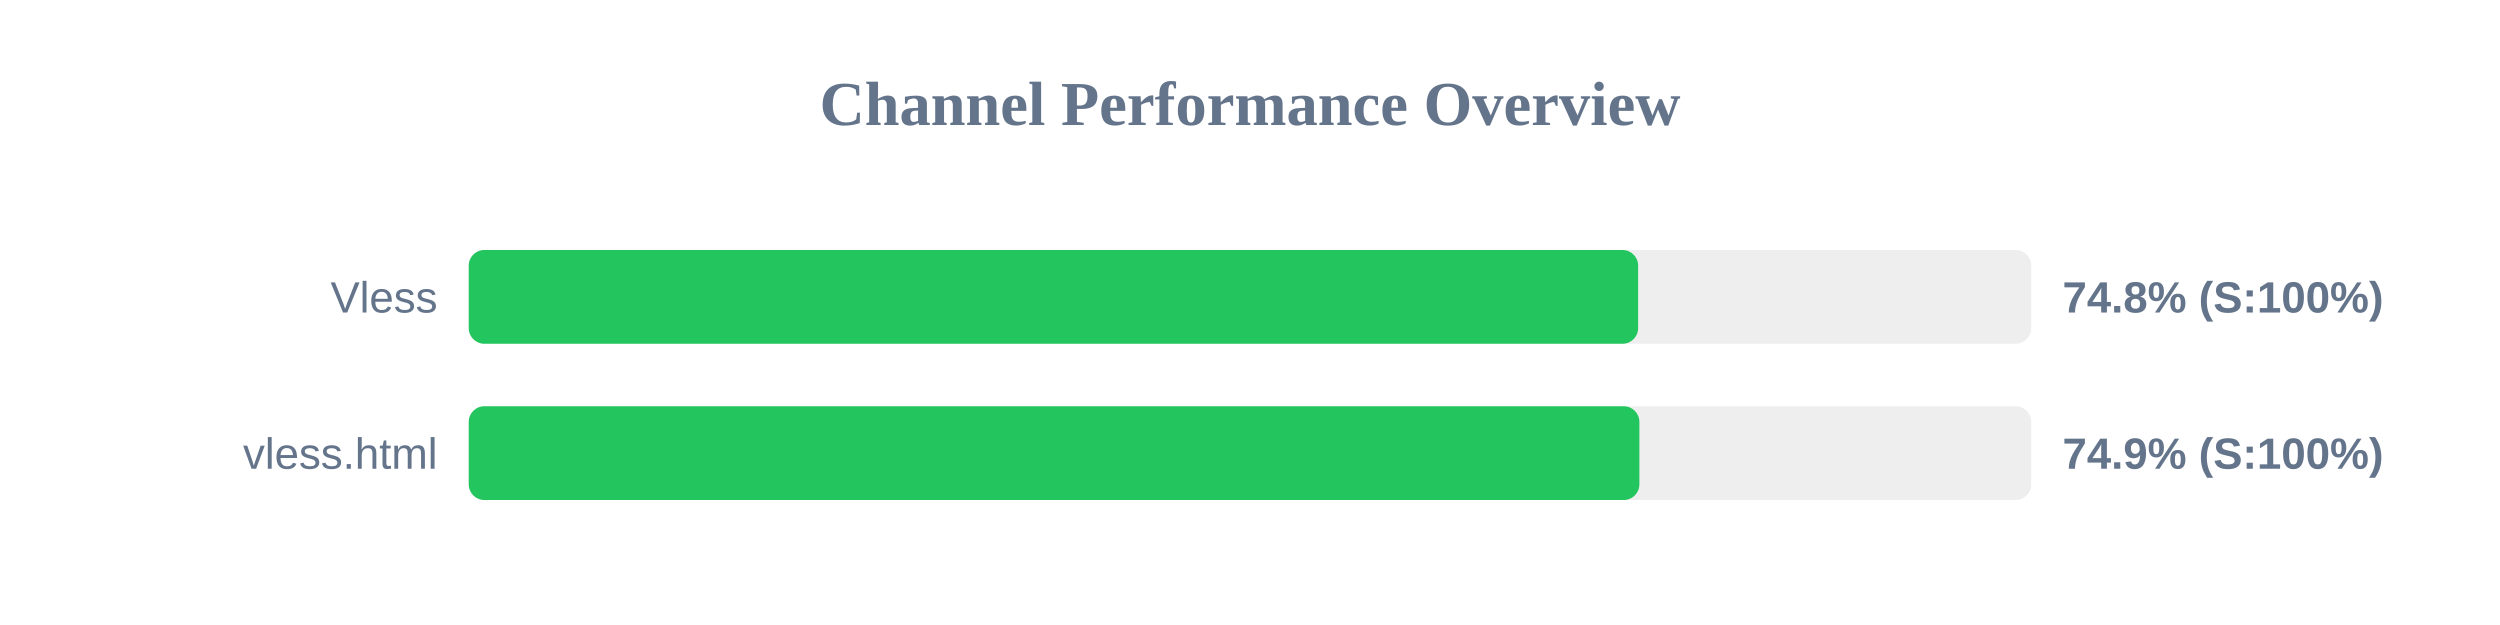
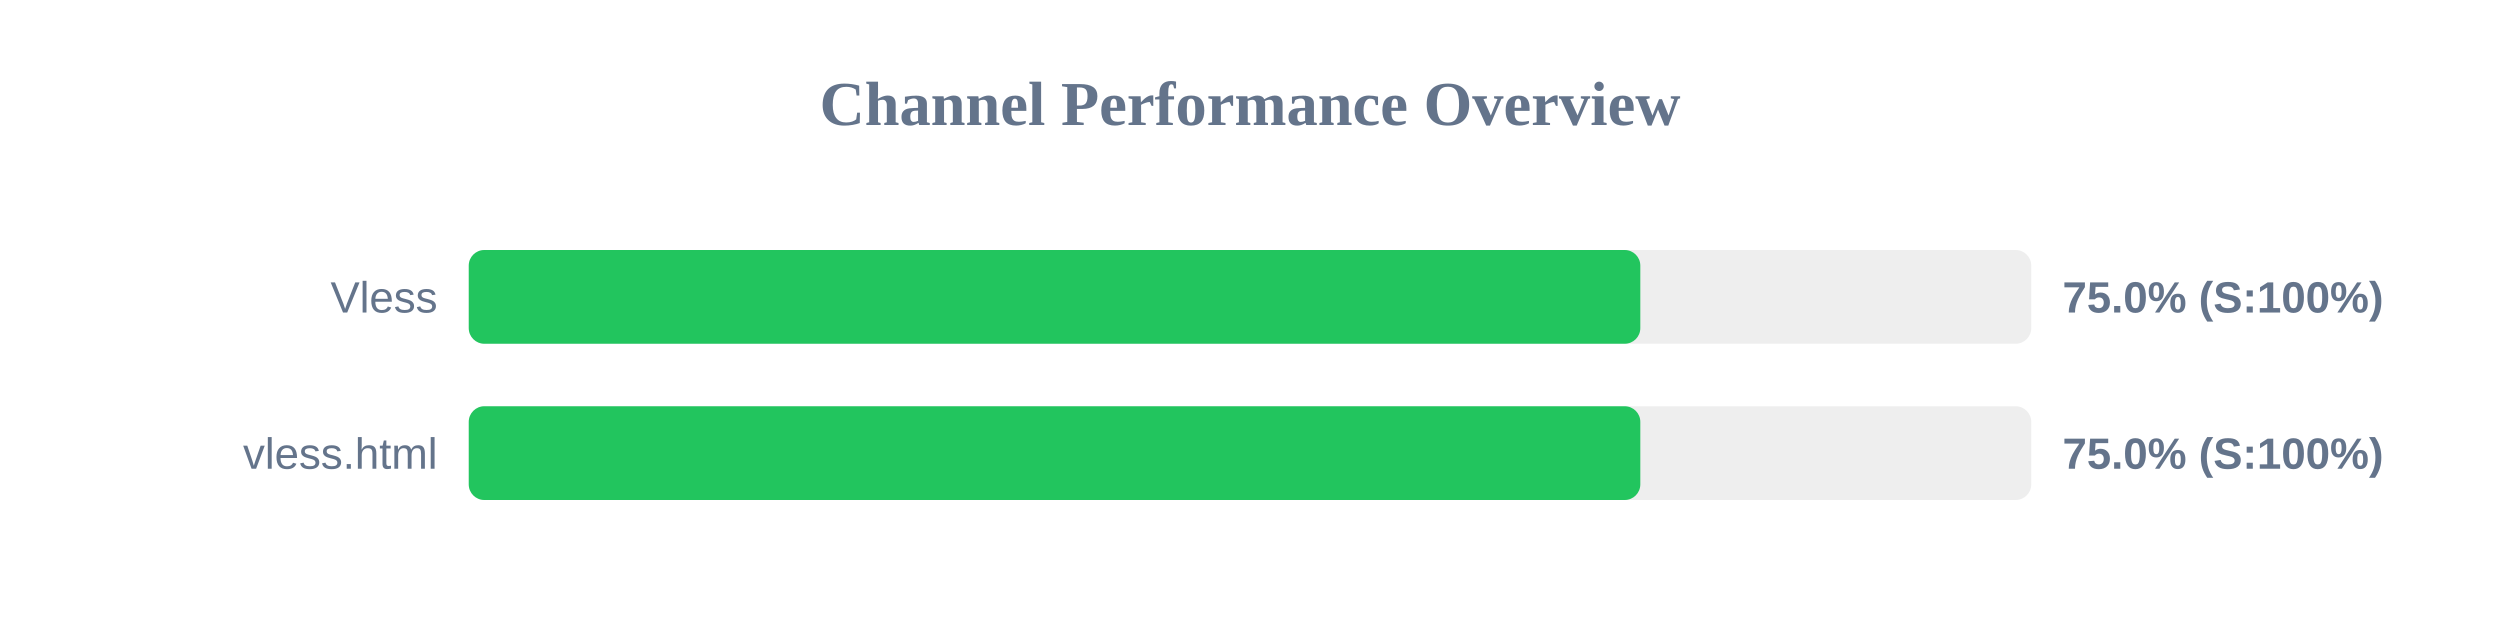
<svg xmlns="http://www.w3.org/2000/svg" width="800" height="200" version="1.1">
  <style>
        .row { font: 14px Arial; fill: #64748b; }
        .score { font: bold 14px Arial; fill: #64748b; }
    </style>
  <text x="400" y="40" text-anchor="middle" font-size="20px" font-weight="bold" fill="#64748b">Channel Performance Overview</text>
  <rect x="150" y="80" width="500" height="30" fill="#eee" rx="5" />
-   <rect x="150" y="80" width="374.2" height="30" fill="#22c55e" rx="5" />
+   <rect x="150" y="80" width="374.9" height="30" fill="#22c55e" rx="5" />
  <text x="140" y="100" text-anchor="end" class="row">Vless</text>
-   <text x="660" y="100" text-anchor="start" class="score">74.8% (S:100%)</text>
+   <text x="660" y="100" text-anchor="start" class="score">75.0% (S:100%)</text>
  <rect x="150" y="130" width="500" height="30" fill="#eee" rx="5" />
-   <rect x="150" y="130" width="374.6" height="30" fill="#22c55e" rx="5" />
+   <rect x="150" y="130" width="374.9" height="30" fill="#22c55e" rx="5" />
  <text x="140" y="150" text-anchor="end" class="row">vless.html</text>
-   <text x="660" y="150" text-anchor="start" class="score">74.9% (S:100%)</text>
+   <text x="660" y="150" text-anchor="start" class="score">75.0% (S:100%)</text>
</svg>
